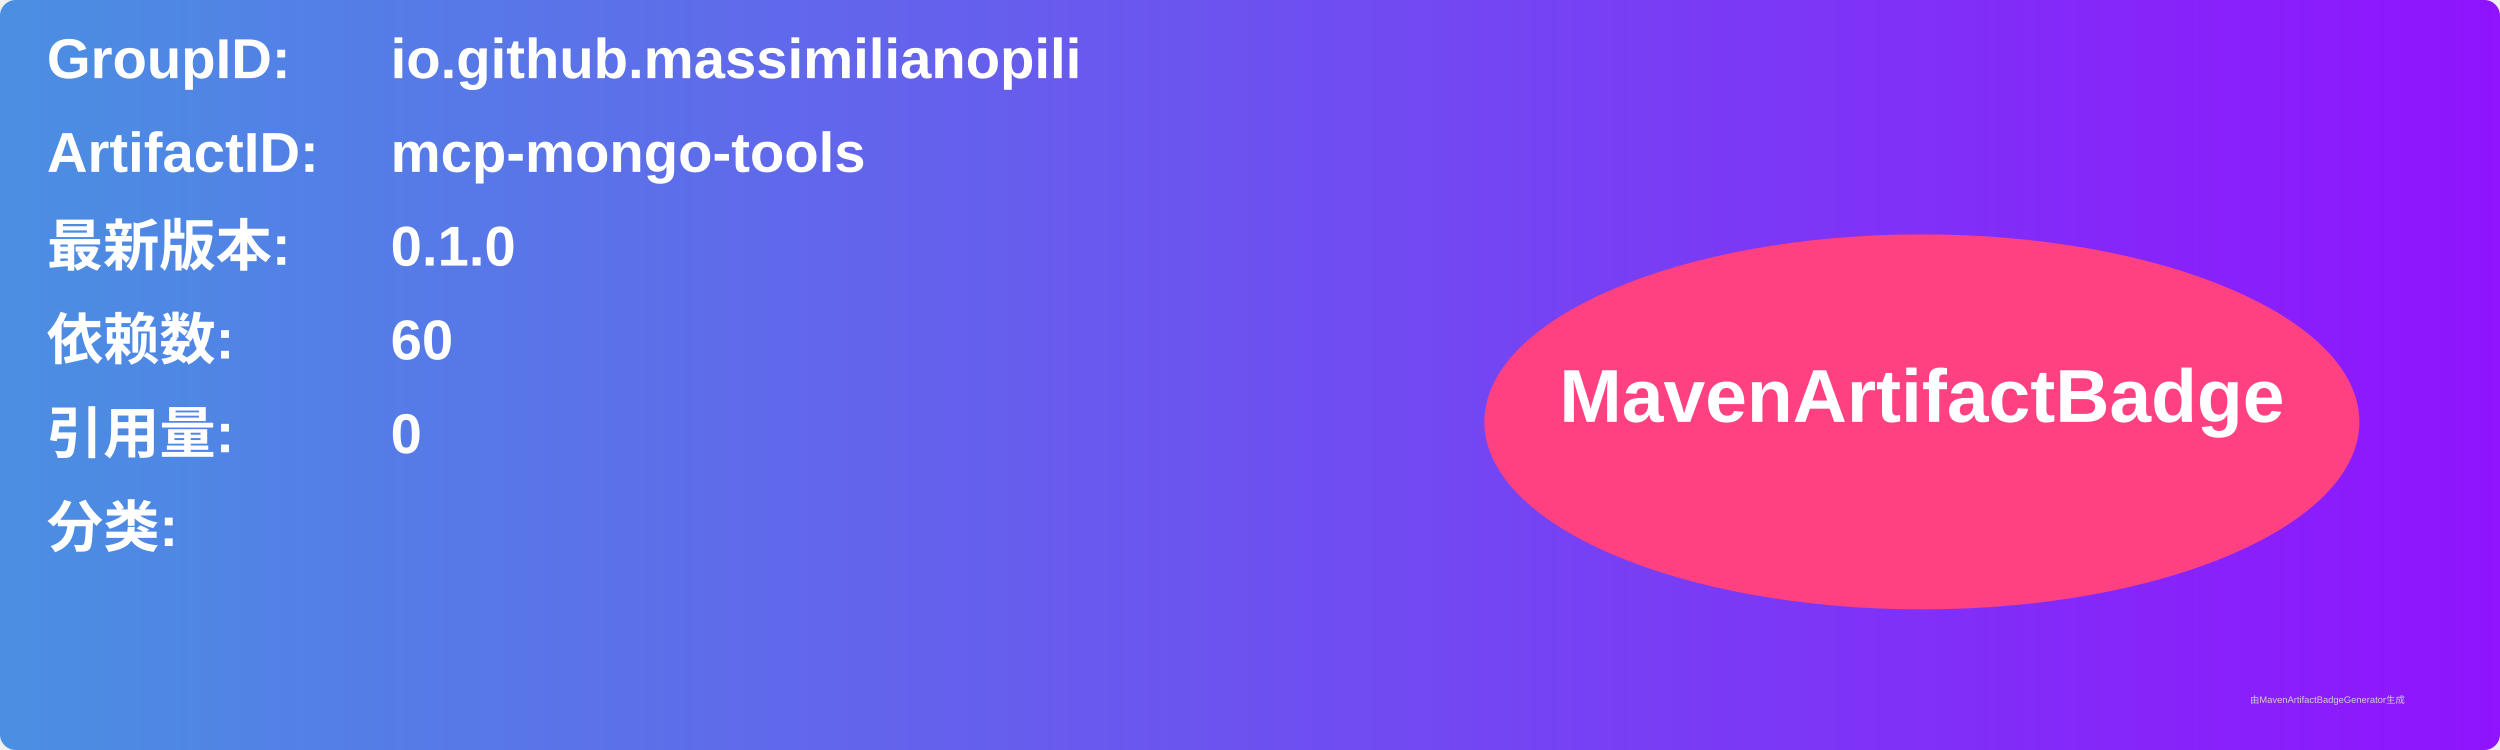
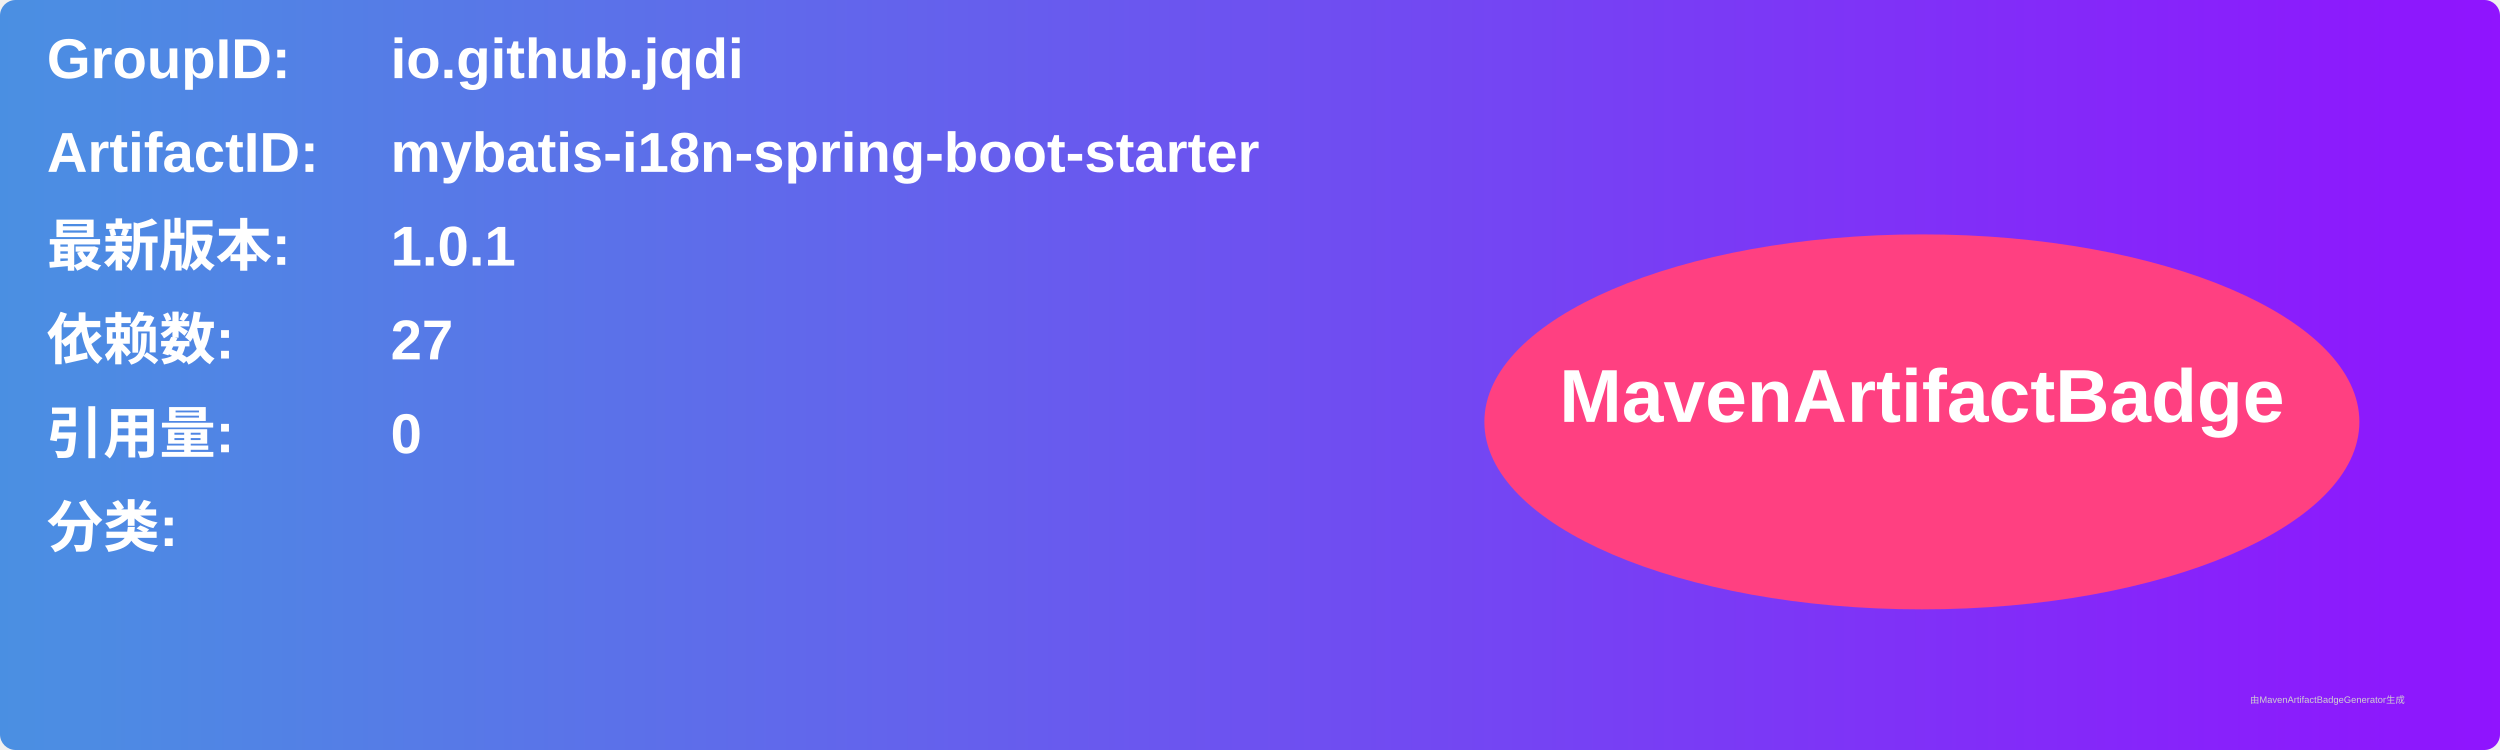
<svg xmlns="http://www.w3.org/2000/svg" width="800" height="240" viewBox="0 0 800 240">
  <linearGradient id="grad" x1="0%" y1="0%" x2="100%" y2="0%">
    <stop offset="0%" stop-color="#4a90e2" />
    <stop offset="100%" stop-color="#9013fe" />
  </linearGradient>
  <rect width="100%" height="100%" rx="5" ry="5" fill="url(#grad)" />
  <g transform="translate(15, 15)">
    <text x="0" y="10" font-family="Arial" font-size="18" fill="white" font-weight="bold" width="260">GroupID:</text>
-     <text x="110" y="10" font-family="Arial" font-size="18" fill="white" font-weight="bold" width="460">io.github.massimilianopili</text>
+     <text x="110" y="10" font-family="Arial" font-size="18" fill="white" font-weight="bold" width="460">io.github.jqdi</text>
    <text x="0" y="40" font-family="Arial" font-size="18" fill="white" font-weight="bold" width="260">ArtifactID:</text>
-     <text x="110" y="40" font-family="Arial" font-size="18" fill="white" font-weight="bold" width="460">mcp-mongo-tools</text>
+     <text x="110" y="40" font-family="Arial" font-size="18" fill="white" font-weight="bold" width="460">mybatis-i18n-spring-boot-starter</text>
    <text x="0" y="70" font-family="Arial" font-size="18" fill="white" font-weight="bold">最新版本:</text>
    <text x="110" y="70" font-family="Arial" font-size="18" fill="white" font-weight="bold">
-       <tspan font-weight="bold">0.1.0</tspan>
+       <tspan font-weight="bold">1.0.1</tspan>
    </text>
    <text x="0" y="100" font-family="Arial" font-size="18" fill="white" font-weight="bold">依赖数: </text>
    <text x="110" y="100" font-family="Arial" font-size="18" fill="white">
-       <tspan font-weight="bold">60</tspan>
+       <tspan font-weight="bold">27</tspan>
    </text>
    <text x="0" y="130" font-family="Arial" font-size="18" fill="white" font-weight="bold">引用量: </text>
    <text x="110" y="130" font-family="Arial" font-size="18" fill="white">
      <tspan font-weight="bold">0</tspan>
    </text>
    <text x="0" y="160" font-family="Arial" font-size="18" fill="white" font-weight="bold">分类:</text>
    <text x="10" y="190" font-family="Arial" font-size="10" fill="white">
      <tspan font-weight="bold" />
    </text>
    <ellipse cx="600" cy="120" rx="140" ry="60" fill="#ff4081" />
    <text x="600" y="120" text-anchor="middle" font-family="Arial" font-size="24" fill="white" font-weight="bold">MavenArtifactBadge</text>
  </g>
  <text x="720" y="225" font-family="Arial" font-size="3" fill="#d0d0d0">由MavenArtifactBadgeGenerator生成</text>
</svg>
